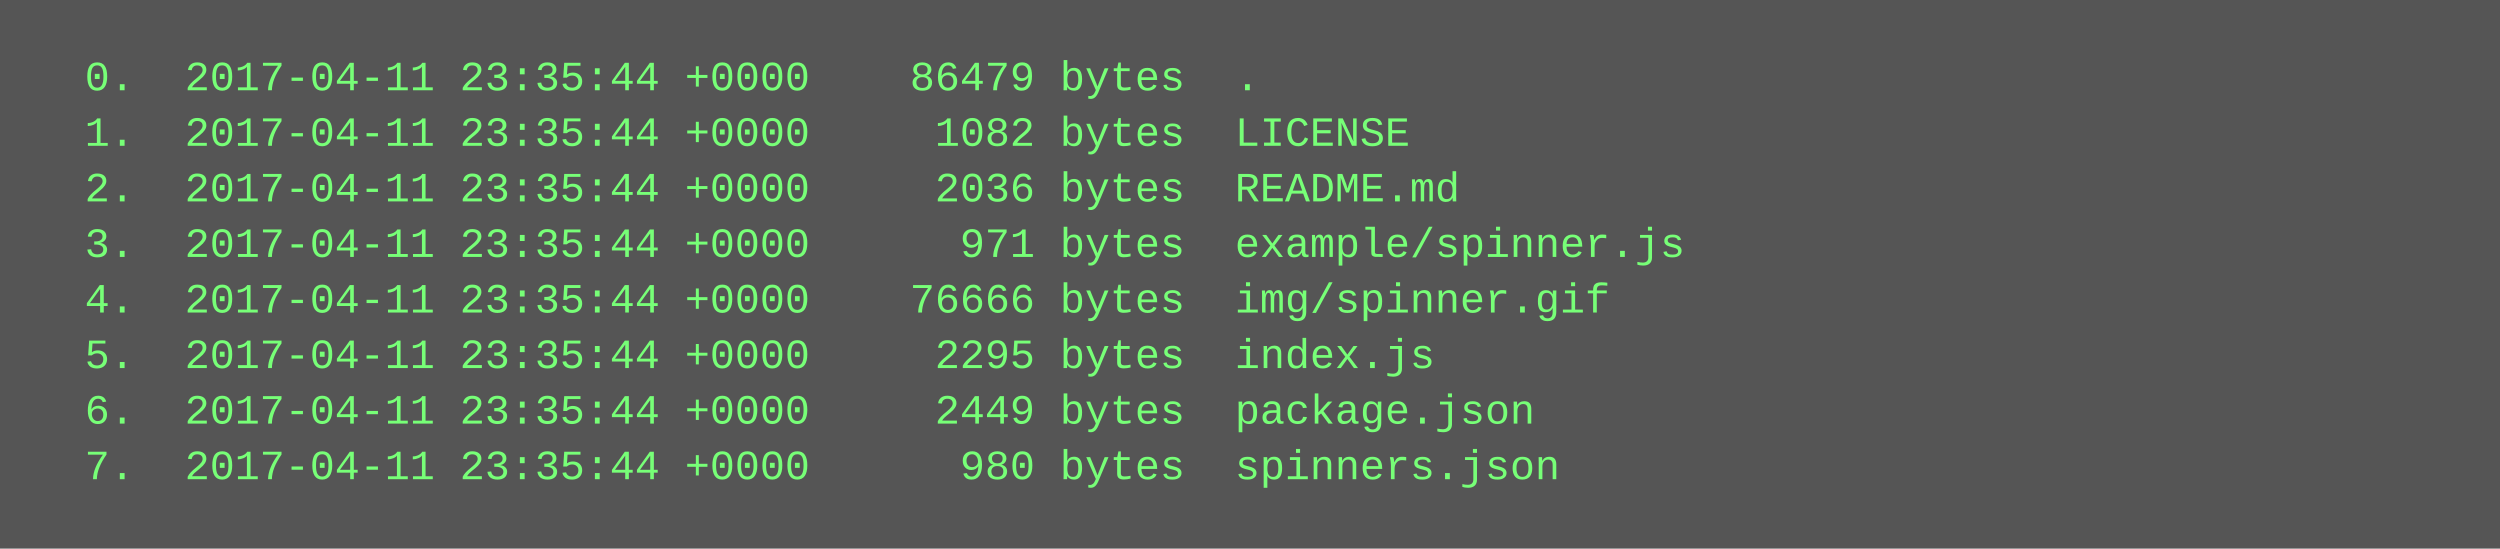
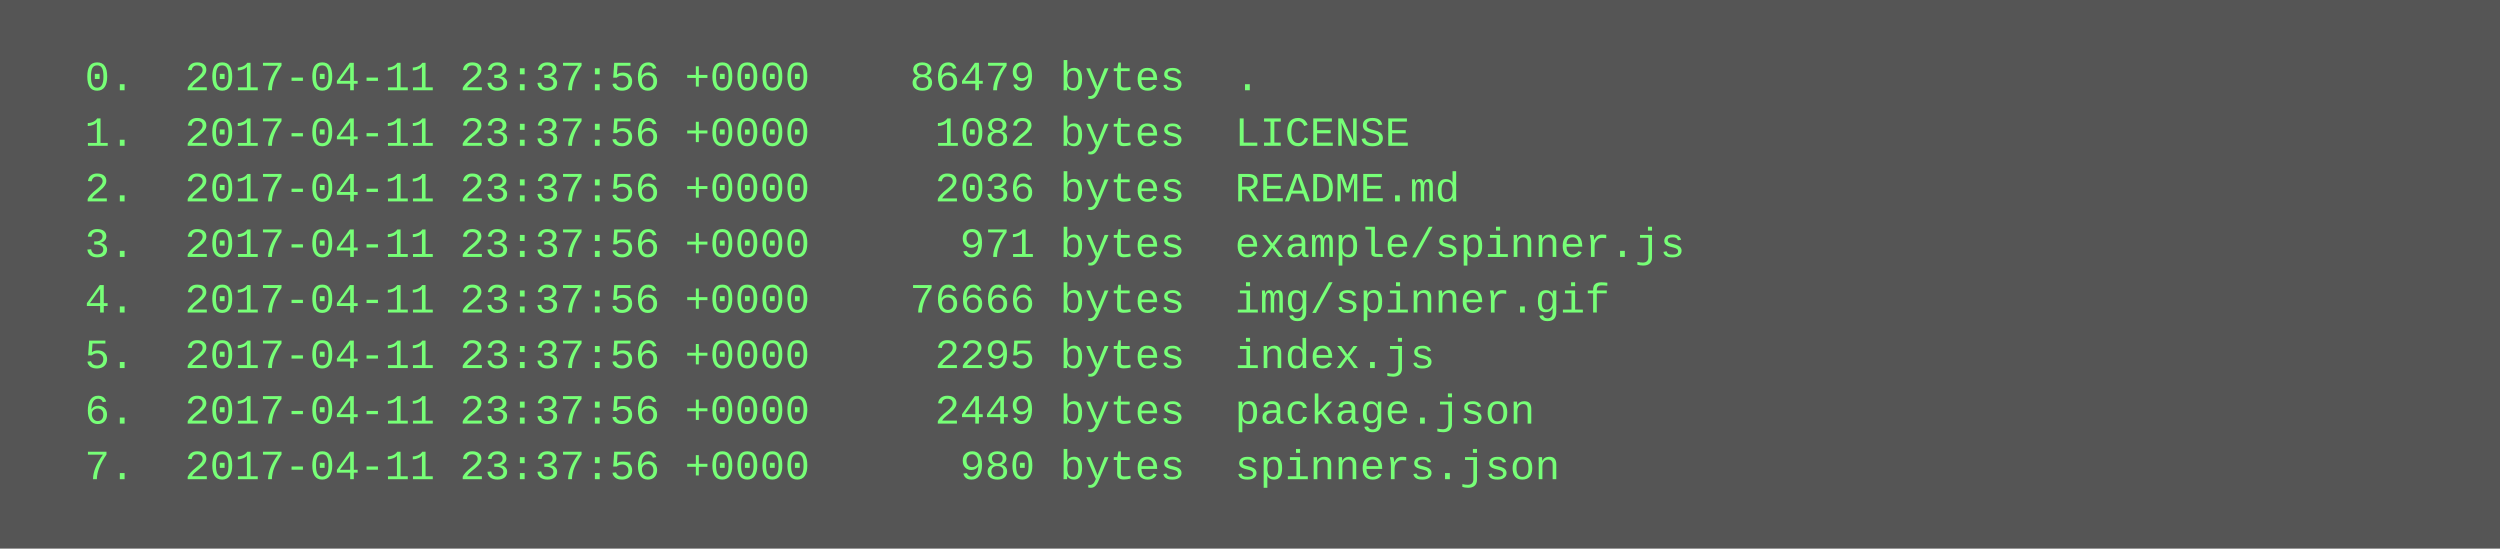
<svg xmlns="http://www.w3.org/2000/svg" height="158" width="720">
  <rect height="158" fill="#555" width="720" />
  <text fill="#7f7" font-family="Courier New" font-size="12" xml:space="preserve">
-     <tspan x="10" y="26">  0.  2017-04-11 23:35:44 +0000    86479 bytes  .</tspan>
-     <tspan x="10" y="42">  1.  2017-04-11 23:35:44 +0000     1082 bytes  LICENSE</tspan>
-     <tspan x="10" y="58">  2.  2017-04-11 23:35:44 +0000     2036 bytes  README.md</tspan>
-     <tspan x="10" y="74">  3.  2017-04-11 23:35:44 +0000      971 bytes  example/spinner.js</tspan>
-     <tspan x="10" y="90">  4.  2017-04-11 23:35:44 +0000    76666 bytes  img/spinner.gif</tspan>
-     <tspan x="10" y="106">  5.  2017-04-11 23:35:44 +0000     2295 bytes  index.js</tspan>
-     <tspan x="10" y="122">  6.  2017-04-11 23:35:44 +0000     2449 bytes  package.json</tspan>
-     <tspan x="10" y="138">  7.  2017-04-11 23:35:44 +0000      980 bytes  spinners.json</tspan>
+     <tspan x="10" y="26">  0.  2017-04-11 23:37:56 +0000    86479 bytes  .</tspan>
+     <tspan x="10" y="42">  1.  2017-04-11 23:37:56 +0000     1082 bytes  LICENSE</tspan>
+     <tspan x="10" y="58">  2.  2017-04-11 23:37:56 +0000     2036 bytes  README.md</tspan>
+     <tspan x="10" y="74">  3.  2017-04-11 23:37:56 +0000      971 bytes  example/spinner.js</tspan>
+     <tspan x="10" y="90">  4.  2017-04-11 23:37:56 +0000    76666 bytes  img/spinner.gif</tspan>
+     <tspan x="10" y="106">  5.  2017-04-11 23:37:56 +0000     2295 bytes  index.js</tspan>
+     <tspan x="10" y="122">  6.  2017-04-11 23:37:56 +0000     2449 bytes  package.json</tspan>
+     <tspan x="10" y="138">  7.  2017-04-11 23:37:56 +0000      980 bytes  spinners.json</tspan>
  </text>
</svg>
